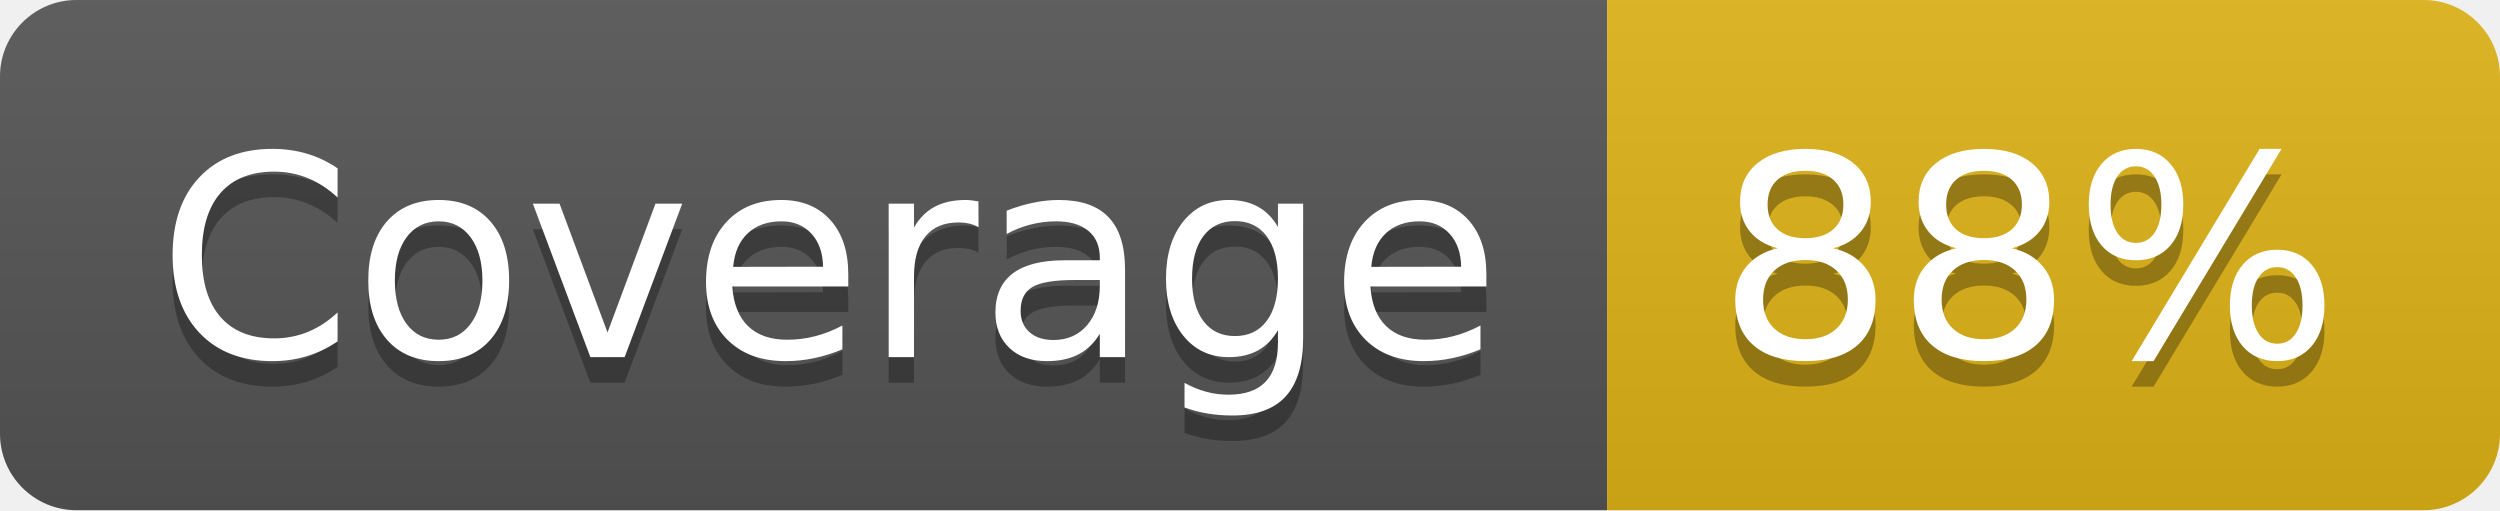
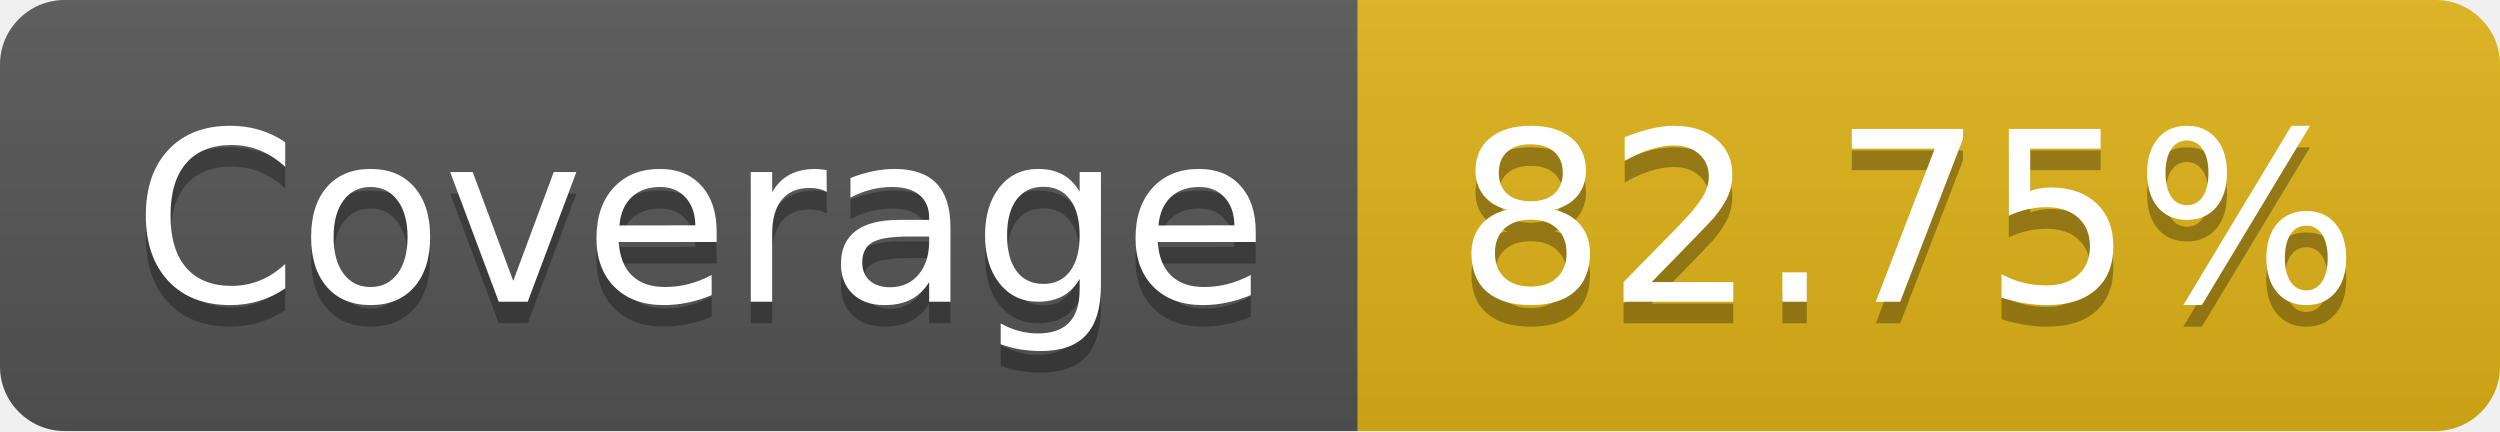
- <svg xmlns="http://www.w3.org/2000/svg" width="98" height="20" role="img" aria-label="Coverage: 88%">
+ <svg xmlns="http://www.w3.org/2000/svg" width="116" height="20" role="img" aria-label="Coverage: 82.75%">
  <linearGradient id="s" x2="0" y2="100%">
    <stop offset="0" stop-color="#bbb" stop-opacity=".1" />
    <stop offset="1" stop-opacity=".1" />
  </linearGradient>
  <clipPath id="r">
-     <rect width="98" height="20" rx="3" fill="#fff" />
+     <rect width="116" height="20" rx="3" fill="#fff" />
  </clipPath>
  <g clip-path="url(#r)">
    <rect width="63" height="20" fill="#555" />
-     <rect x="63" width="35" height="20" fill="#dfb317" />
-     <rect width="98" height="20" fill="url(#s)" />
+     <rect x="63" width="53" height="20" fill="#dfb317" />
+     <rect width="116" height="20" fill="url(#s)" />
  </g>
  <g fill="#fff" text-anchor="middle" font-family="Verdana,Geneva,DejaVu Sans,sans-serif" text-rendering="geometricPrecision" font-size="110">
    <text aria-hidden="true" x="325" y="150" fill="#010101" fill-opacity=".3" transform="scale(.1)" textLength="530">Coverage</text>
    <text x="325" y="140" transform="scale(.1)" fill="#fff" textLength="530">Coverage</text>
-     <text aria-hidden="true" x="795" y="150" fill="#010101" fill-opacity=".3" transform="scale(.1)" textLength="250">88%</text>
-     <text x="795" y="140" transform="scale(.1)" fill="#fff" textLength="250">88%</text>
+     <text aria-hidden="true" x="885" y="150" fill="#010101" fill-opacity=".3" transform="scale(.1)" textLength="430">82.75%</text>
+     <text x="885" y="140" transform="scale(.1)" fill="#fff" textLength="430">82.75%</text>
  </g>
</svg>
